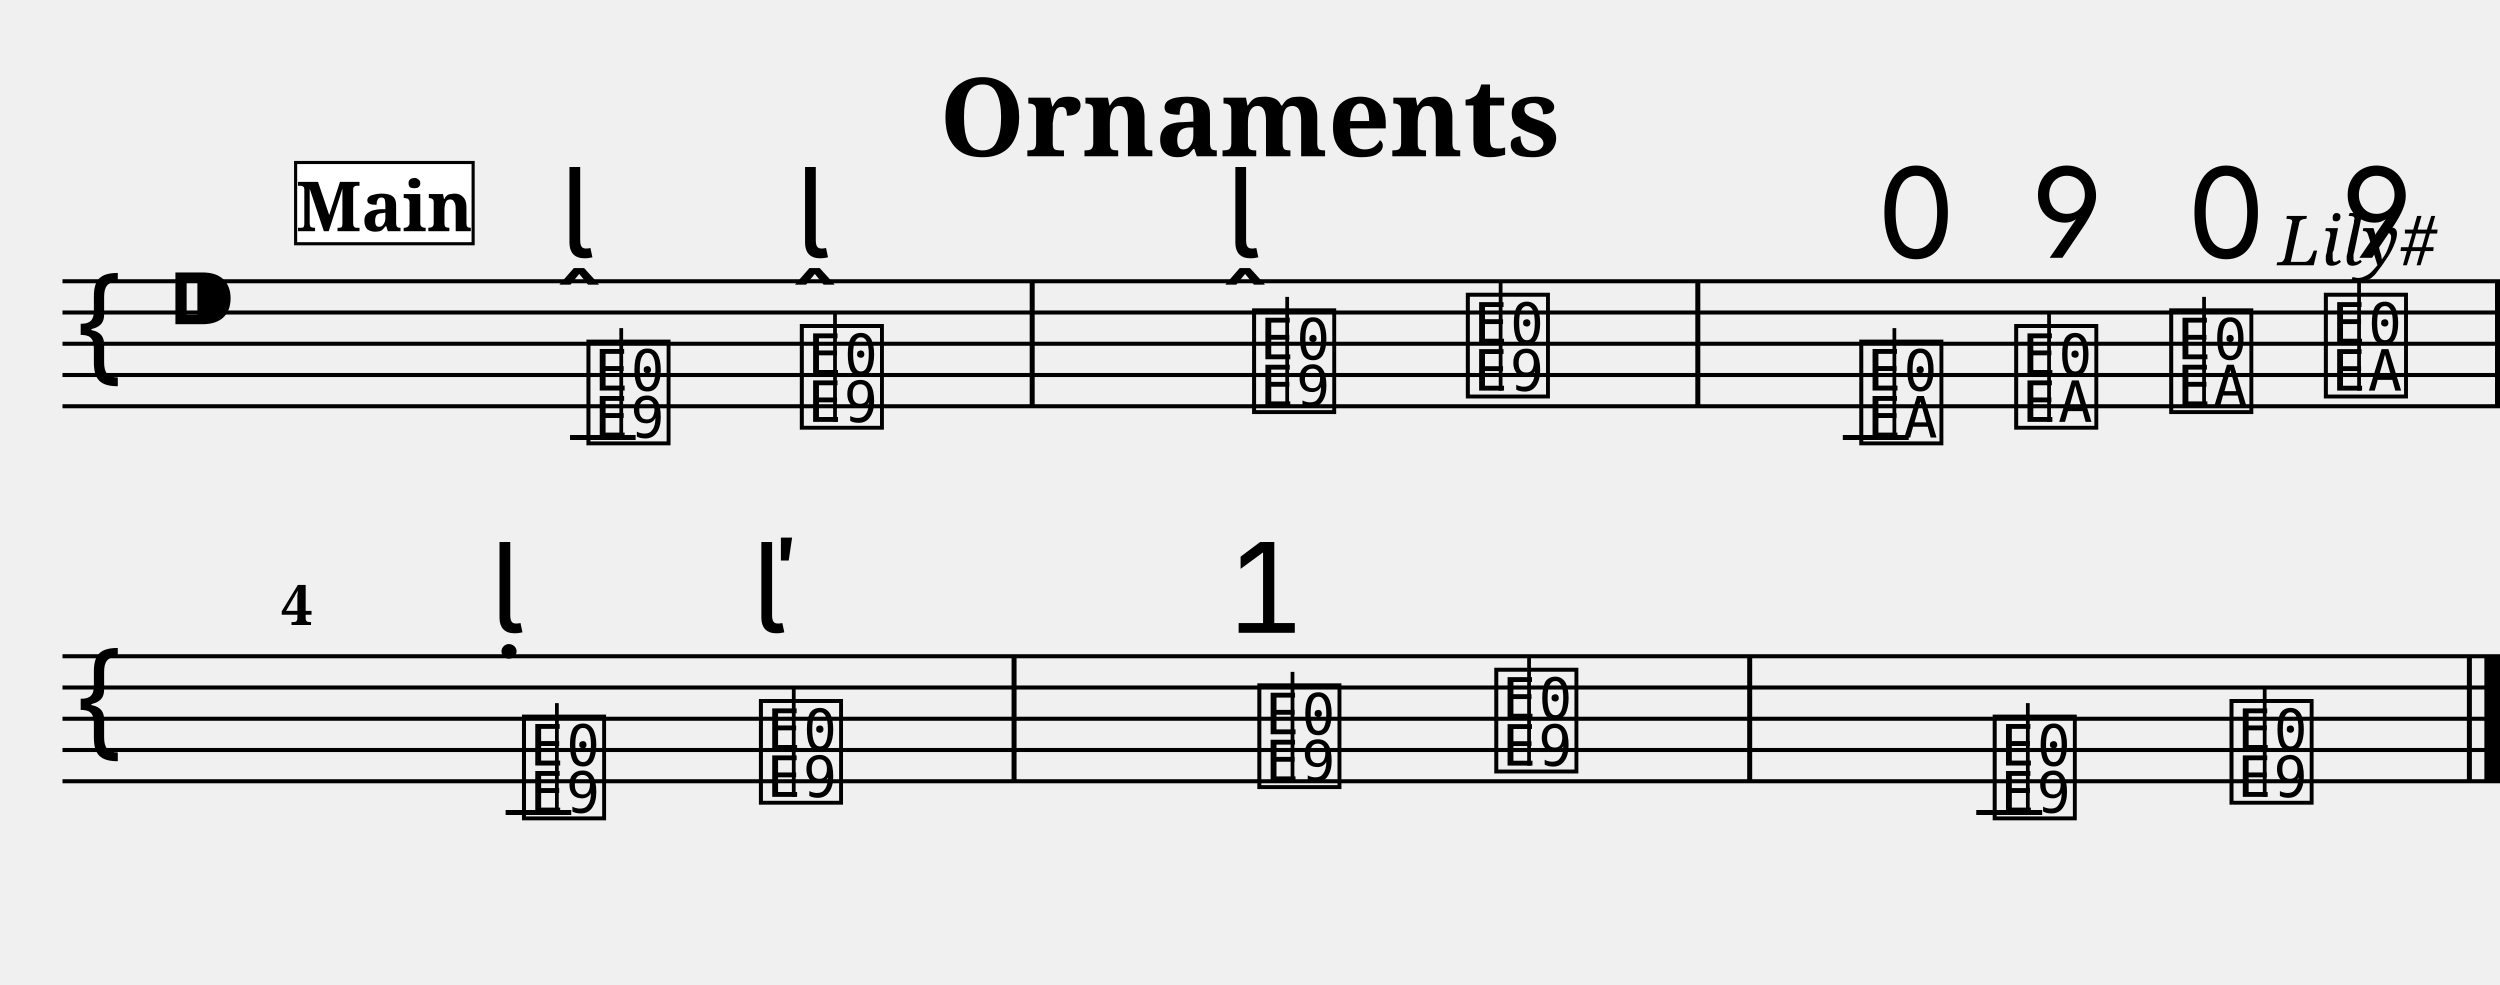
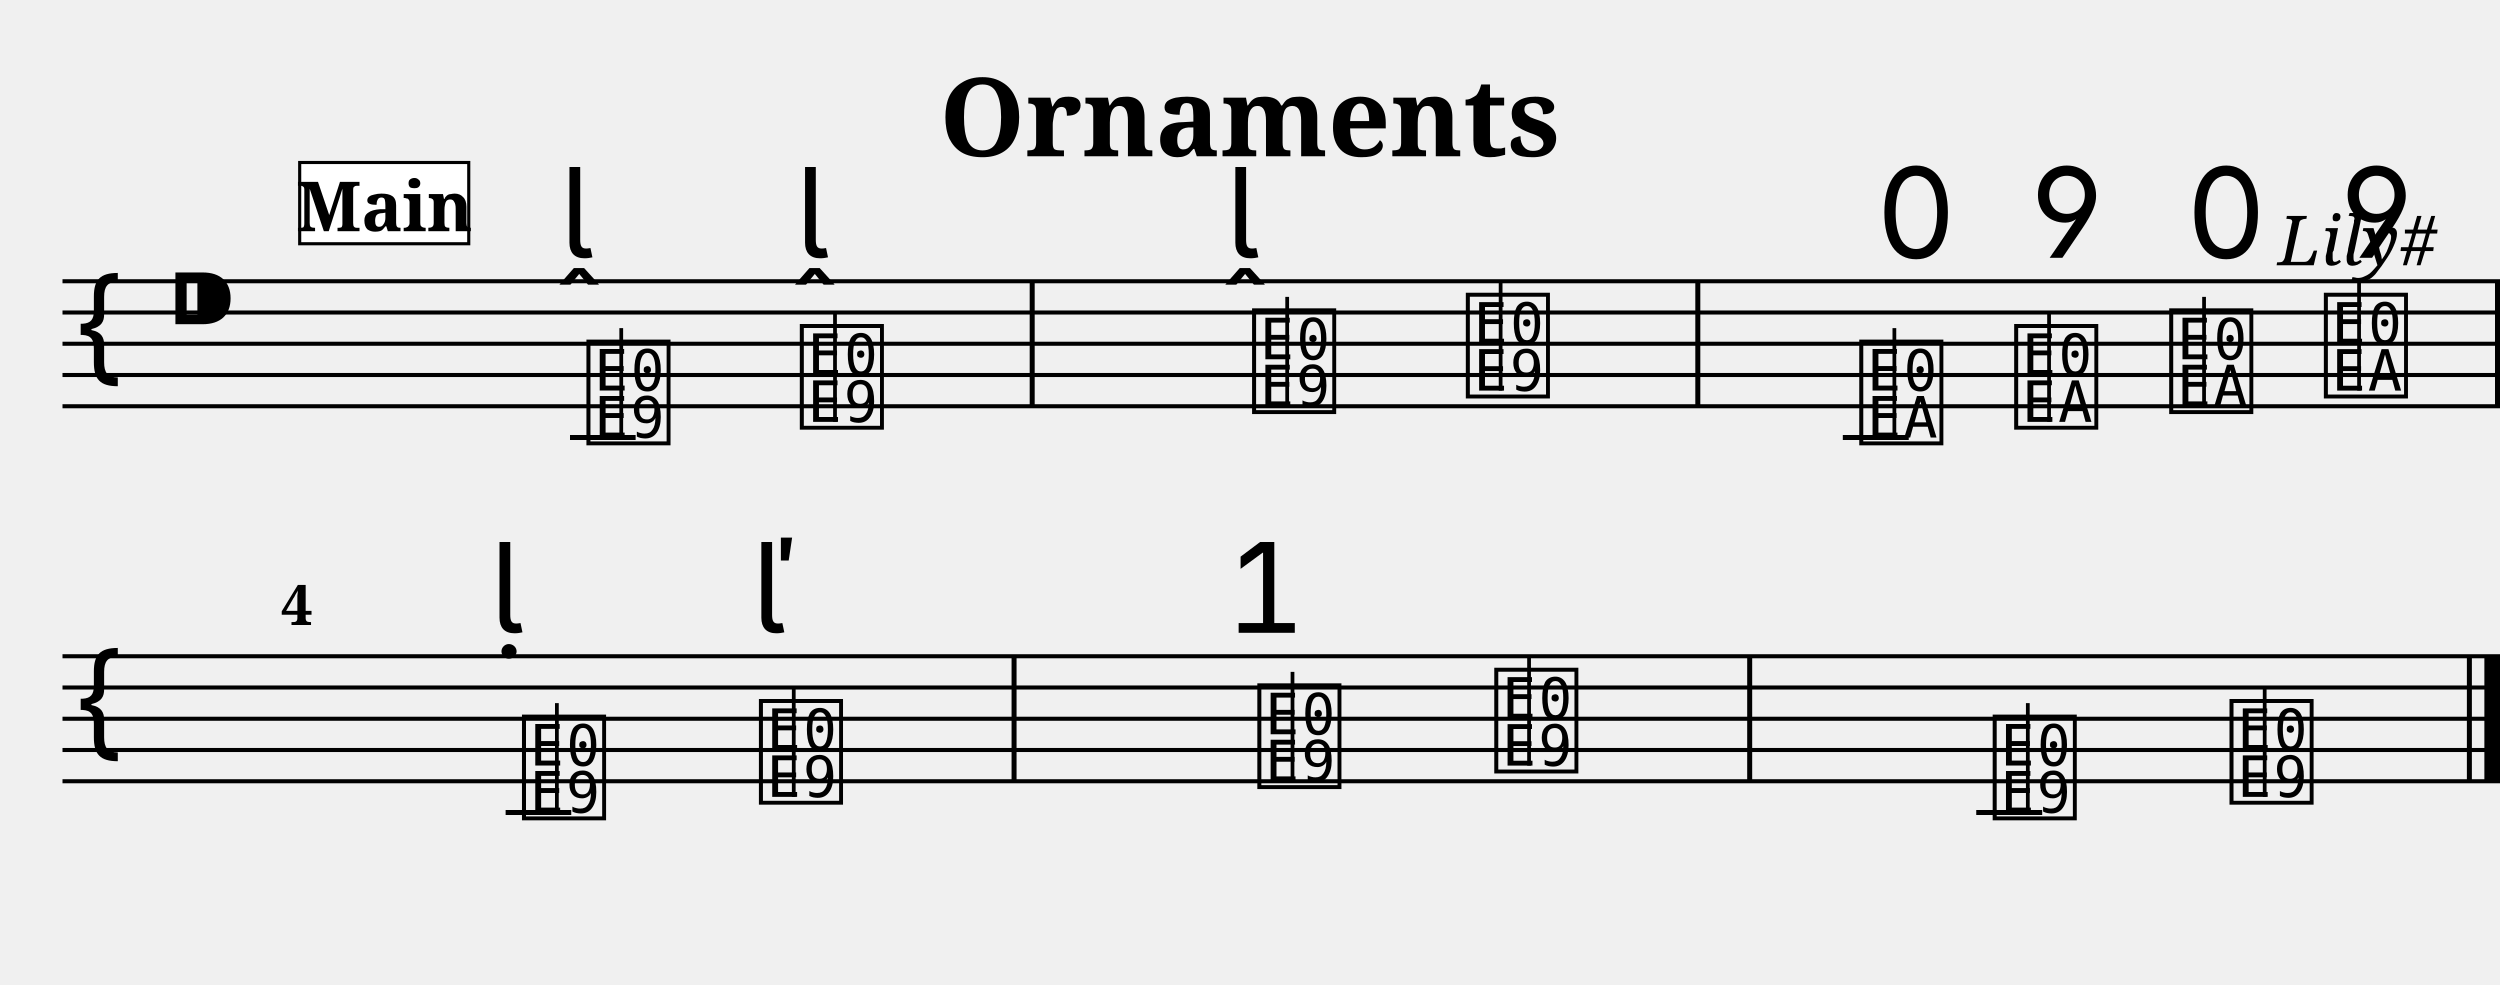
<svg xmlns="http://www.w3.org/2000/svg" width="800.0" height="315.0" viewBox="0 0 80.00 31.50">
  <style>
  @font-face { font-family: 'Emmentaler'; src: local('Emmentaler'); }
  .music { font-family: 'Emmentaler', serif; }
</style>
  <text x="40.00" y="5.00" font-size="3.49" font-family="serif" font-weight="bold" text-anchor="middle">Ornaments</text>
  <text x="78.00" y="8.49" font-size="2.20" font-family="serif" font-style="italic" text-anchor="end">Lily#</text>
  <g transform="translate(2.00,0.00) scale(1,1)">
    <line x1="0.00" y1="9.00" x2="78.00" y2="9.00" stroke="#000000" stroke-width="0.130" />
    <line x1="0.00" y1="10.00" x2="78.00" y2="10.00" stroke="#000000" stroke-width="0.130" />
    <line x1="0.00" y1="11.00" x2="78.00" y2="11.00" stroke="#000000" stroke-width="0.130" />
    <line x1="0.00" y1="12.00" x2="78.00" y2="12.00" stroke="#000000" stroke-width="0.130" />
    <line x1="0.00" y1="13.00" x2="78.00" y2="13.00" stroke="#000000" stroke-width="0.130" />
    <text class="music" x="0.30" y="12.00" font-size="4.00"></text>
    <text class="music" x="3.30" y="11.00" font-size="4.00"></text>
    <text class="music" x="16.64" y="14.00" font-size="4.00" data-pos="196"></text>
    <line x1="16.24" y1="14.00" x2="18.34" y2="14.00" stroke="#000000" stroke-width="0.160" />
    <line x1="17.88" y1="14.00" x2="17.88" y2="10.50" stroke="#000000" stroke-width="0.120" />
    <text class="music" x="23.47" y="13.50" font-size="4.00" data-pos="207"></text>
    <line x1="24.72" y1="13.50" x2="24.72" y2="10.00" stroke="#000000" stroke-width="0.120" />
    <text class="music" x="37.94" y="13.00" font-size="4.00" data-pos="218"></text>
    <line x1="39.19" y1="13.00" x2="39.19" y2="9.50" stroke="#000000" stroke-width="0.120" />
    <text class="music" x="44.78" y="12.50" font-size="4.00" data-pos="229"></text>
    <line x1="46.02" y1="12.50" x2="46.02" y2="9.00" stroke="#000000" stroke-width="0.120" />
    <text class="music" x="57.37" y="14.00" font-size="4.00" data-pos="259"></text>
    <line x1="56.97" y1="14.00" x2="59.08" y2="14.00" stroke="#000000" stroke-width="0.160" />
    <line x1="58.62" y1="14.00" x2="58.62" y2="10.50" stroke="#000000" stroke-width="0.120" />
    <text class="music" x="62.33" y="13.50" font-size="4.00" data-pos="272"></text>
    <line x1="63.57" y1="13.50" x2="63.57" y2="10.00" stroke="#000000" stroke-width="0.120" />
    <text class="music" x="67.29" y="13.00" font-size="4.00" data-pos="280"></text>
    <line x1="68.53" y1="13.00" x2="68.53" y2="9.50" stroke="#000000" stroke-width="0.120" />
    <text class="music" x="72.24" y="12.50" font-size="4.00" data-pos="290"></text>
    <line x1="73.49" y1="12.50" x2="73.49" y2="9.00" stroke="#000000" stroke-width="0.120" />
    <rect x="30.95" y="9.00" width="0.16" height="4.00" fill="#000000" />
    <rect x="52.25" y="9.00" width="0.16" height="4.00" fill="#000000" />
    <rect x="77.84" y="9.00" width="0.16" height="4.00" fill="#000000" />
    <line x1="0.00" y1="21.00" x2="78.00" y2="21.00" stroke="#000000" stroke-width="0.130" />
    <line x1="0.00" y1="22.00" x2="78.00" y2="22.00" stroke="#000000" stroke-width="0.130" />
    <line x1="0.00" y1="23.00" x2="78.00" y2="23.00" stroke="#000000" stroke-width="0.130" />
    <line x1="0.00" y1="24.00" x2="78.00" y2="24.00" stroke="#000000" stroke-width="0.130" />
    <line x1="0.00" y1="25.00" x2="78.00" y2="25.00" stroke="#000000" stroke-width="0.130" />
    <text class="music" x="0.30" y="24.00" font-size="4.00"></text>
    <text class="music" x="14.58" y="26.00" font-size="4.00" data-pos="318"></text>
    <line x1="14.18" y1="26.00" x2="16.28" y2="26.00" stroke="#000000" stroke-width="0.160" />
    <line x1="15.82" y1="26.00" x2="15.82" y2="22.50" stroke="#000000" stroke-width="0.120" />
    <text class="music" x="22.16" y="25.50" font-size="4.00" data-pos="328"></text>
    <line x1="23.40" y1="25.50" x2="23.40" y2="22.00" stroke="#000000" stroke-width="0.120" />
    <text class="music" x="38.11" y="25.00" font-size="4.00" data-pos="346"></text>
    <line x1="39.36" y1="25.00" x2="39.36" y2="21.50" stroke="#000000" stroke-width="0.120" />
    <text class="music" x="45.69" y="24.50" font-size="4.00" data-pos="364"></text>
    <line x1="46.93" y1="24.50" x2="46.93" y2="21.00" stroke="#000000" stroke-width="0.120" />
    <text class="music" x="61.64" y="26.00" font-size="4.00" data-pos="393"></text>
    <line x1="61.24" y1="26.00" x2="63.35" y2="26.00" stroke="#000000" stroke-width="0.160" />
    <line x1="62.89" y1="26.00" x2="62.89" y2="22.50" stroke="#000000" stroke-width="0.120" />
    <text class="music" x="69.22" y="25.50" font-size="4.00" data-pos="406"></text>
    <line x1="70.47" y1="25.50" x2="70.47" y2="22.00" stroke="#000000" stroke-width="0.120" />
    <rect x="30.37" y="21.00" width="0.16" height="4.00" fill="#000000" />
    <rect x="53.91" y="21.00" width="0.16" height="4.00" fill="#000000" />
    <rect x="76.94" y="21.00" width="0.16" height="4.00" fill="#000000" />
    <rect x="77.50" y="21.00" width="0.50" height="4.00" fill="#000000" />
    <text class="music" x="15.91" y="8.25" font-size="4.00" data-pos="200"></text>
    <text class="music" x="23.45" y="8.25" font-size="4.00" data-pos="209"></text>
    <text class="music" x="37.22" y="8.25" font-size="4.00" data-pos="222"></text>
    <text class="music" x="58.02" y="8.25" font-size="4.00" data-pos="263"></text>
    <text class="music" x="62.98" y="8.25" font-size="4.00" data-pos="273"></text>
    <text class="music" x="67.94" y="8.25" font-size="4.00" data-pos="281"></text>
    <text class="music" x="72.89" y="8.25" font-size="4.00" data-pos="291"></text>
    <text class="music" x="13.67" y="20.25" font-size="4.00" data-pos="322"></text>
    <text class="music" x="22.05" y="20.25" font-size="4.00" data-pos="330"></text>
    <text class="music" x="37.20" y="20.25" font-size="4.00" data-pos="350"></text>
    <text x="7.00" y="20.00" font-size="1.80" font-family="serif" font-weight="bold" fill="#000000">4</text>
-     <rect x="7.46" y="5.20" width="5.68" height="2.60" fill="#FFFFFF" stroke="#000000" stroke-width="0.100" data-pos="0" />
+     <rect x="7.59" y="5.20" width="5.41" height="2.60" fill="#FFFFFF" stroke="#000000" stroke-width="0.100" data-pos="0" />
    <text x="10.30" y="7.40" font-size="2.20" font-family="serif" font-weight="bold" text-anchor="middle" fill="#000000" data-pos="0">Main</text>
  </g>
</svg>
